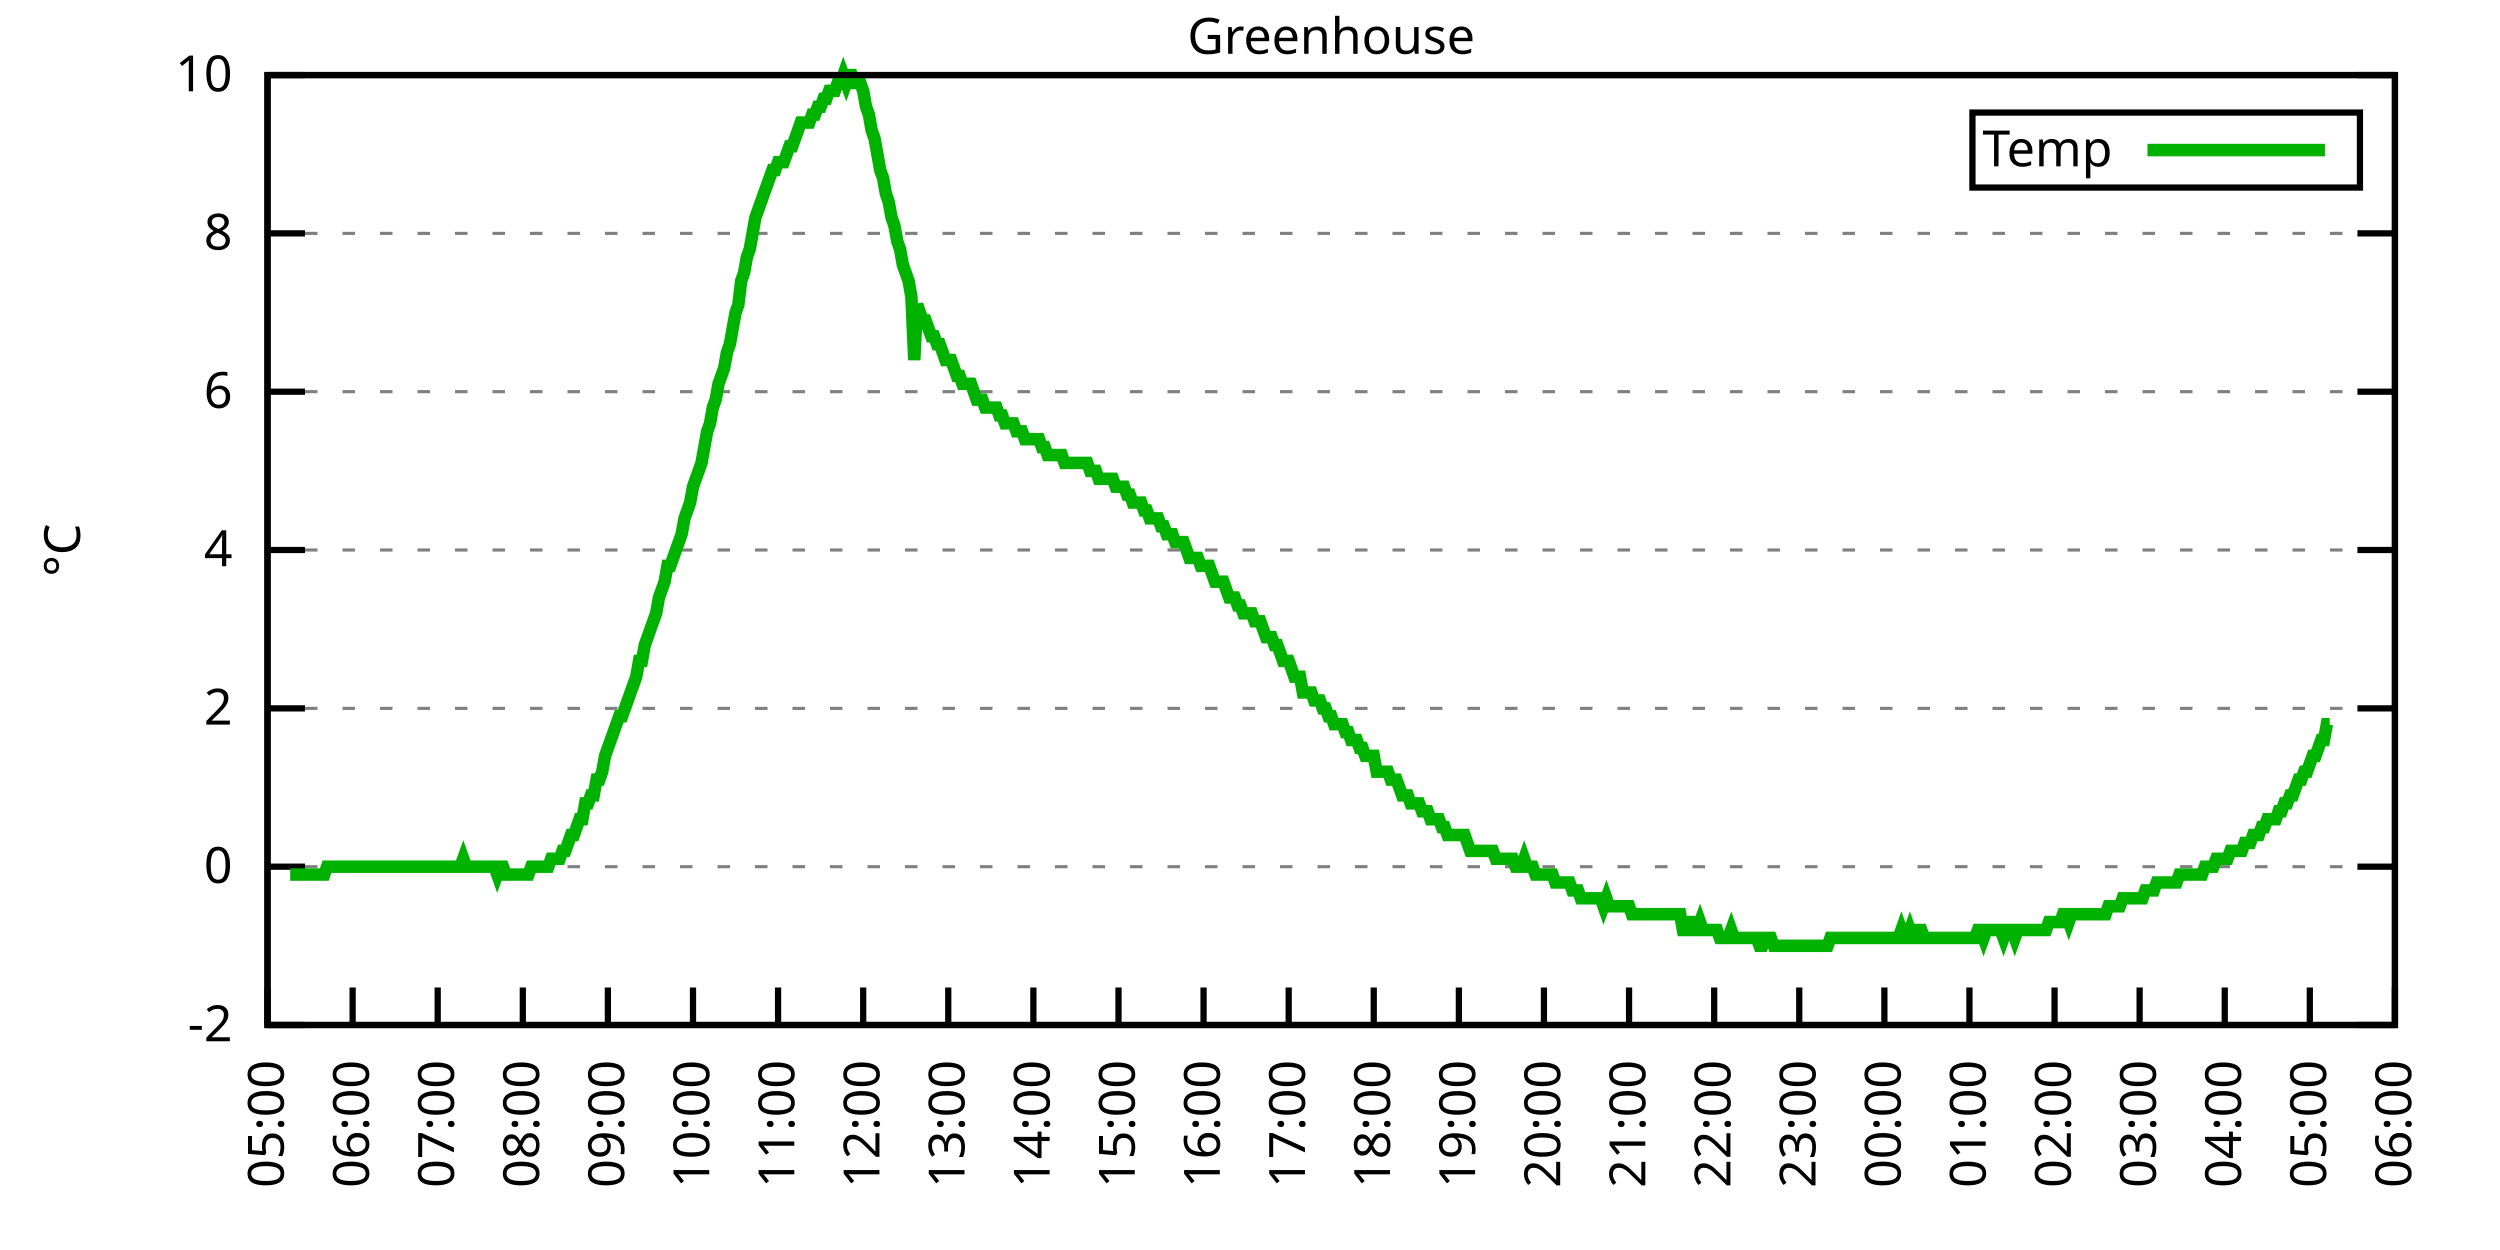
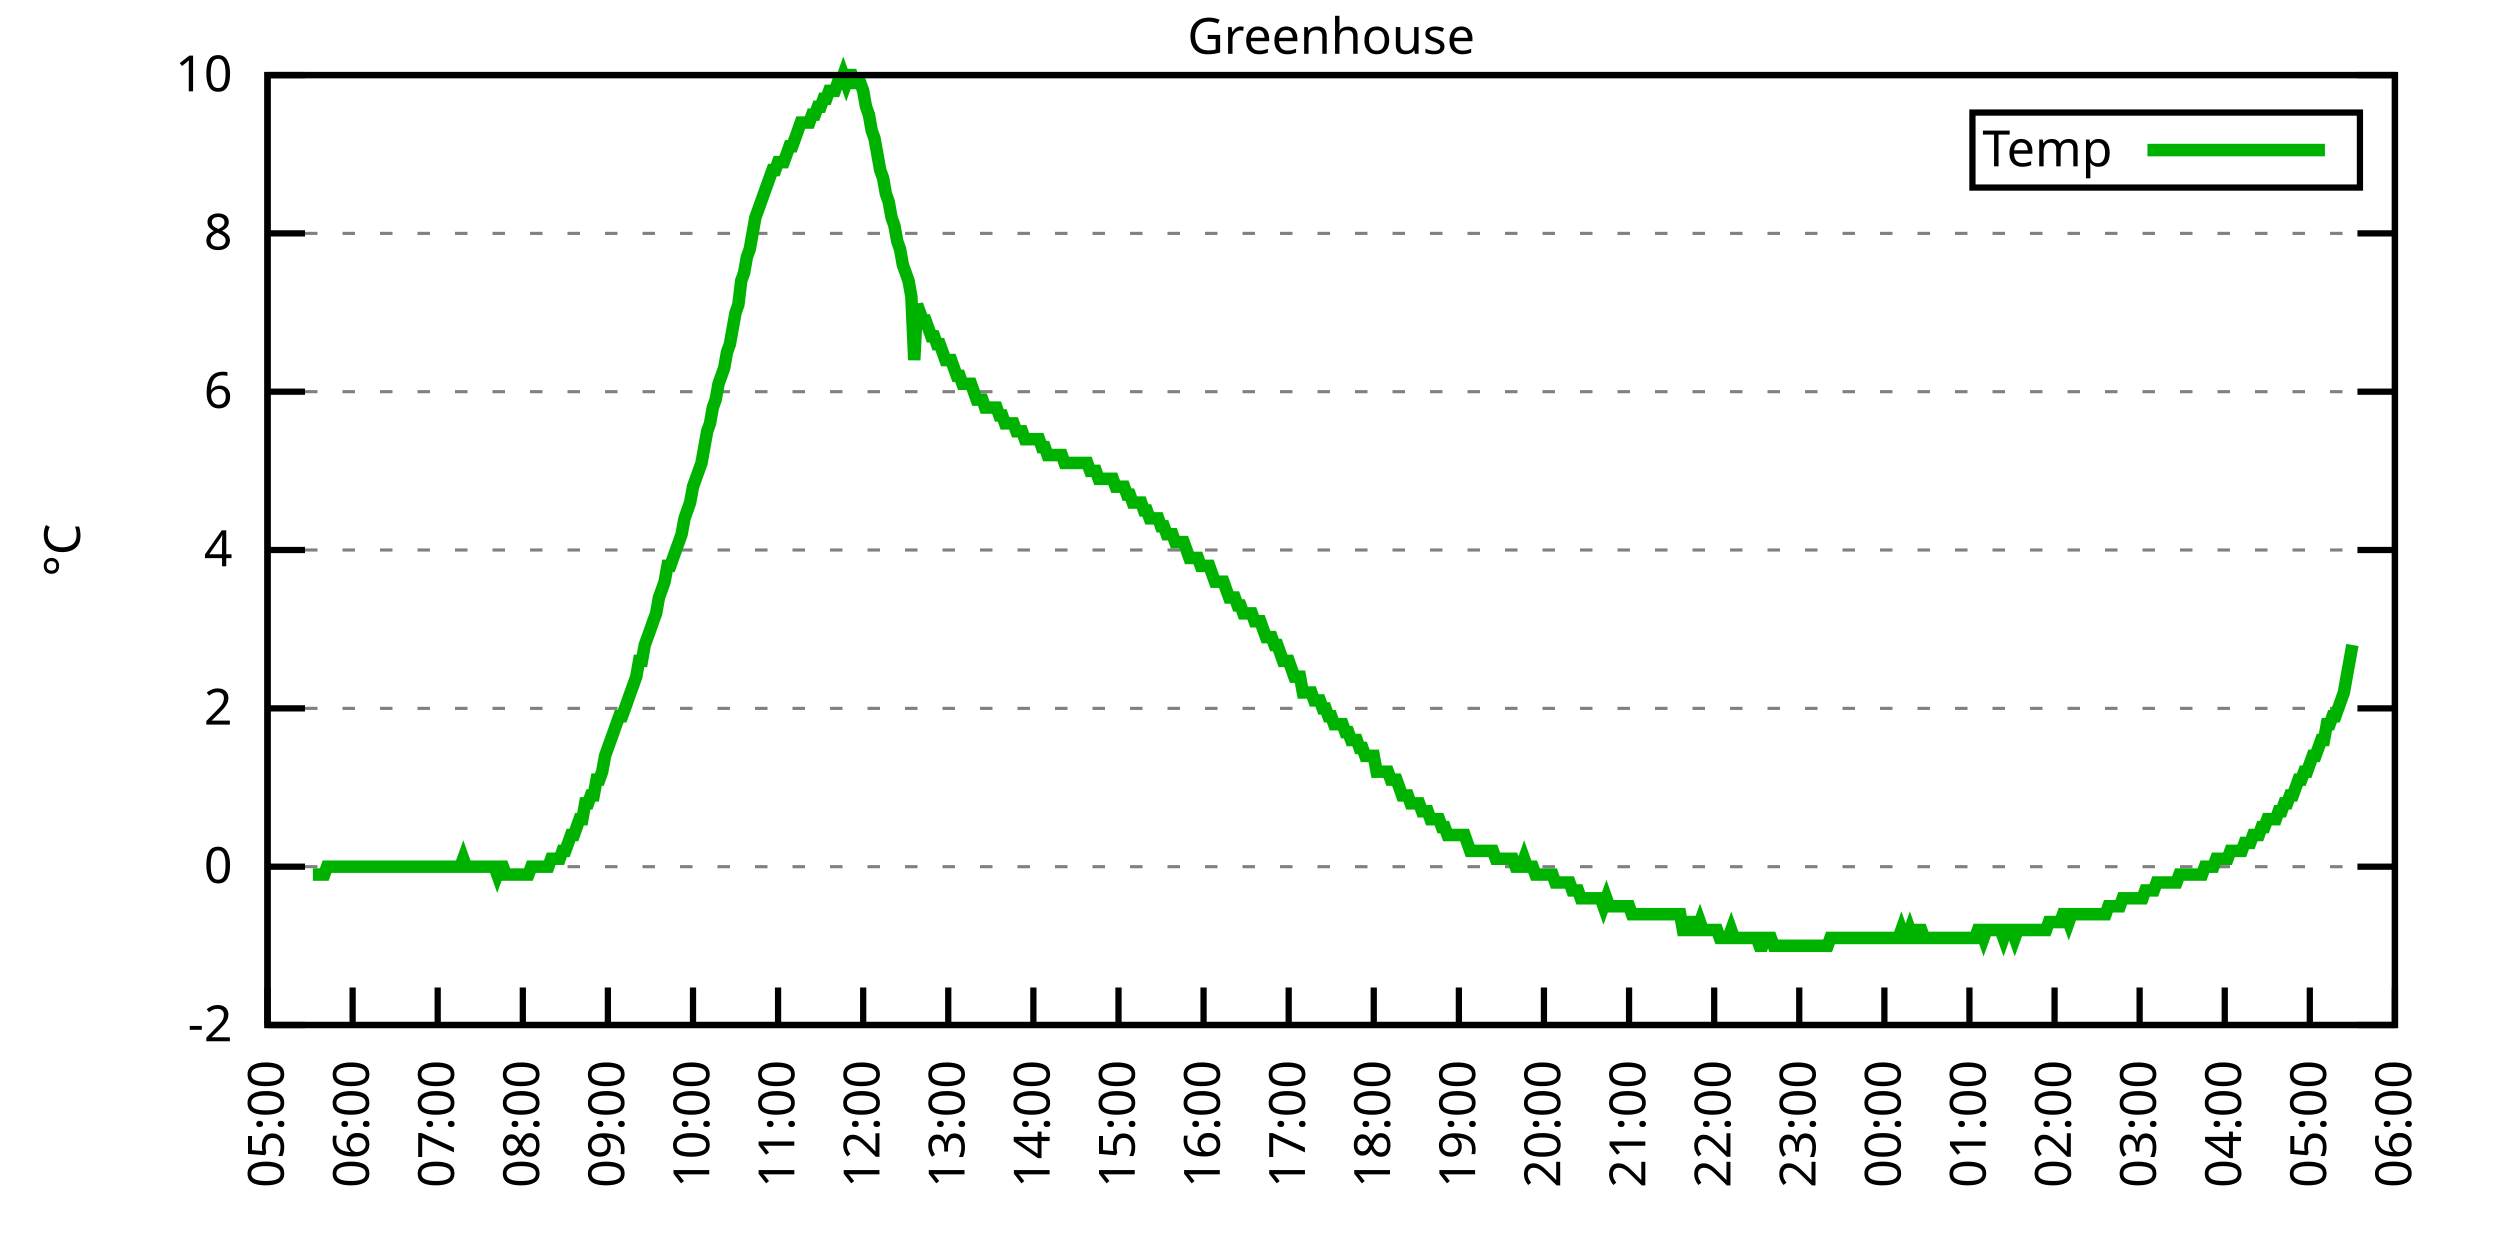
<svg xmlns="http://www.w3.org/2000/svg" xmlns:xlink="http://www.w3.org/1999/xlink" width="400" height="200" viewBox="0 0 400 200">
  <g id="gnuplot_canvas">
    <rect x="0" y="0" width="400" height="200" fill="none" />
    <defs>
      <circle id="gpDot" r="0.5" stroke-width="0.5" stroke="currentColor" />
      <path id="gpPt0" stroke-width="0.333" stroke="currentColor" d="M-1,0 h2 M0,-1 v2" />
      <path id="gpPt1" stroke-width="0.333" stroke="currentColor" d="M-1,-1 L1,1 M1,-1 L-1,1" />
      <path id="gpPt2" stroke-width="0.333" stroke="currentColor" d="M-1,0 L1,0 M0,-1 L0,1 M-1,-1 L1,1 M-1,1 L1,-1" />
      <rect id="gpPt3" stroke-width="0.333" stroke="currentColor" x="-1" y="-1" width="2" height="2" />
      <rect id="gpPt4" stroke-width="0.333" stroke="currentColor" fill="currentColor" x="-1" y="-1" width="2" height="2" />
      <circle id="gpPt5" stroke-width="0.333" stroke="currentColor" cx="0" cy="0" r="1" />
      <use xlink:href="#gpPt5" id="gpPt6" fill="currentColor" stroke="none" />
      <path id="gpPt7" stroke-width="0.333" stroke="currentColor" d="M0,-1.33 L-1.33,0.67 L1.33,0.67 z" />
      <use xlink:href="#gpPt7" id="gpPt8" fill="currentColor" stroke="none" />
      <use xlink:href="#gpPt7" id="gpPt9" stroke="currentColor" transform="rotate(180)" />
      <use xlink:href="#gpPt9" id="gpPt10" fill="currentColor" stroke="none" />
      <use xlink:href="#gpPt3" id="gpPt11" stroke="currentColor" transform="rotate(45)" />
      <use xlink:href="#gpPt11" id="gpPt12" fill="currentColor" stroke="none" />
      <path id="gpPt13" stroke-width="0.333" stroke="currentColor" d="M0,1.330 L1.265,0.411 L0.782,-1.067 L-0.782,-1.076 L-1.265,0.411 z" />
      <use xlink:href="#gpPt13" id="gpPt14" fill="currentColor" stroke="none" />
      <filter id="textbox" filterUnits="objectBoundingBox" x="0" y="0" height="1" width="1">
        <feFlood flood-color="white" flood-opacity="1" result="bgnd" />
        <feComposite in="SourceGraphic" in2="bgnd" operator="atop" />
      </filter>
      <filter id="greybox" filterUnits="objectBoundingBox" x="0" y="0" height="1" width="1">
        <feFlood flood-color="lightgrey" flood-opacity="1" result="grey" />
        <feComposite in="SourceGraphic" in2="grey" operator="atop" />
      </filter>
    </defs>
    <g fill="none" color="white" stroke="currentColor" stroke-width="1.00" stroke-linecap="butt" stroke-linejoin="miter">
</g>
    <g fill="none" color="black" stroke="currentColor" stroke-width="1.00" stroke-linecap="butt" stroke-linejoin="miter">
      <g stroke="none" shape-rendering="crispEdges">
        <polygon fill="rgb(255, 255, 255)" points="42.80,164.00 383.18,164.00 383.18,12.02 42.80,12.02 " />
      </g>
    </g>
    <g fill="none" color="black" stroke="currentColor" stroke-width="1.00" stroke-linecap="butt" stroke-linejoin="miter">
</g>
    <g fill="none" color="black" stroke="black" stroke-width="0.50" stroke-linecap="butt" stroke-linejoin="miter">
</g>
    <g fill="none" color="gray" stroke="currentColor" stroke-width="0.50" stroke-linecap="butt" stroke-linejoin="miter">
      <path stroke="gray" stroke-dasharray="2,4" class="gridline" d="M42.80,164.00 L383.19,164.00  " />
    </g>
    <g fill="none" color="gray" stroke="gray" stroke-width="1.00" stroke-linecap="butt" stroke-linejoin="miter">
</g>
    <g fill="none" color="black" stroke="currentColor" stroke-width="1.00" stroke-linecap="butt" stroke-linejoin="miter">
      <path stroke="black" d="M42.80,164.00 L48.80,164.00 M383.19,164.00 L377.19,164.00  " />
      <g transform="translate(37.20,166.60)" stroke="none" fill="black" font-family="Sans" font-size="8.00" text-anchor="end">
        <text>
          <tspan font-family="Sans">-2</tspan>
        </text>
      </g>
    </g>
    <g fill="none" color="black" stroke="currentColor" stroke-width="1.00" stroke-linecap="butt" stroke-linejoin="miter">
</g>
    <g fill="none" color="black" stroke="black" stroke-width="0.50" stroke-linecap="butt" stroke-linejoin="miter">
</g>
    <g fill="none" color="gray" stroke="currentColor" stroke-width="0.50" stroke-linecap="butt" stroke-linejoin="miter">
      <path stroke="gray" stroke-dasharray="2,4" class="gridline" d="M42.80,138.67 L383.19,138.67  " />
    </g>
    <g fill="none" color="gray" stroke="gray" stroke-width="1.00" stroke-linecap="butt" stroke-linejoin="miter">
</g>
    <g fill="none" color="black" stroke="currentColor" stroke-width="1.00" stroke-linecap="butt" stroke-linejoin="miter">
      <path stroke="black" d="M42.80,138.67 L48.80,138.67 M383.19,138.67 L377.19,138.67  " />
      <g transform="translate(37.20,141.27)" stroke="none" fill="black" font-family="Sans" font-size="8.00" text-anchor="end">
        <text>
          <tspan font-family="Sans"> 0</tspan>
        </text>
      </g>
    </g>
    <g fill="none" color="black" stroke="currentColor" stroke-width="1.00" stroke-linecap="butt" stroke-linejoin="miter">
</g>
    <g fill="none" color="black" stroke="black" stroke-width="0.50" stroke-linecap="butt" stroke-linejoin="miter">
</g>
    <g fill="none" color="gray" stroke="currentColor" stroke-width="0.50" stroke-linecap="butt" stroke-linejoin="miter">
      <path stroke="gray" stroke-dasharray="2,4" class="gridline" d="M42.80,113.34 L383.19,113.34  " />
    </g>
    <g fill="none" color="gray" stroke="gray" stroke-width="1.00" stroke-linecap="butt" stroke-linejoin="miter">
</g>
    <g fill="none" color="black" stroke="currentColor" stroke-width="1.00" stroke-linecap="butt" stroke-linejoin="miter">
      <path stroke="black" d="M42.80,113.34 L48.80,113.34 M383.19,113.34 L377.19,113.34  " />
      <g transform="translate(37.20,115.94)" stroke="none" fill="black" font-family="Sans" font-size="8.00" text-anchor="end">
        <text>
          <tspan font-family="Sans"> 2</tspan>
        </text>
      </g>
    </g>
    <g fill="none" color="black" stroke="currentColor" stroke-width="1.00" stroke-linecap="butt" stroke-linejoin="miter">
</g>
    <g fill="none" color="black" stroke="black" stroke-width="0.50" stroke-linecap="butt" stroke-linejoin="miter">
</g>
    <g fill="none" color="gray" stroke="currentColor" stroke-width="0.50" stroke-linecap="butt" stroke-linejoin="miter">
      <path stroke="gray" stroke-dasharray="2,4" class="gridline" d="M42.80,88.00 L383.19,88.00  " />
    </g>
    <g fill="none" color="gray" stroke="gray" stroke-width="1.00" stroke-linecap="butt" stroke-linejoin="miter">
</g>
    <g fill="none" color="black" stroke="currentColor" stroke-width="1.00" stroke-linecap="butt" stroke-linejoin="miter">
      <path stroke="black" d="M42.80,88.00 L48.80,88.00 M383.19,88.00 L377.19,88.00  " />
      <g transform="translate(37.20,90.60)" stroke="none" fill="black" font-family="Sans" font-size="8.00" text-anchor="end">
        <text>
          <tspan font-family="Sans"> 4</tspan>
        </text>
      </g>
    </g>
    <g fill="none" color="black" stroke="currentColor" stroke-width="1.00" stroke-linecap="butt" stroke-linejoin="miter">
</g>
    <g fill="none" color="black" stroke="black" stroke-width="0.50" stroke-linecap="butt" stroke-linejoin="miter">
</g>
    <g fill="none" color="gray" stroke="currentColor" stroke-width="0.50" stroke-linecap="butt" stroke-linejoin="miter">
      <path stroke="gray" stroke-dasharray="2,4" class="gridline" d="M42.80,62.67 L383.19,62.67  " />
    </g>
    <g fill="none" color="gray" stroke="gray" stroke-width="1.00" stroke-linecap="butt" stroke-linejoin="miter">
</g>
    <g fill="none" color="black" stroke="currentColor" stroke-width="1.00" stroke-linecap="butt" stroke-linejoin="miter">
      <path stroke="black" d="M42.80,62.67 L48.80,62.67 M383.19,62.67 L377.19,62.67  " />
      <g transform="translate(37.20,65.27)" stroke="none" fill="black" font-family="Sans" font-size="8.00" text-anchor="end">
        <text>
          <tspan font-family="Sans"> 6</tspan>
        </text>
      </g>
    </g>
    <g fill="none" color="black" stroke="currentColor" stroke-width="1.00" stroke-linecap="butt" stroke-linejoin="miter">
</g>
    <g fill="none" color="black" stroke="black" stroke-width="0.50" stroke-linecap="butt" stroke-linejoin="miter">
</g>
    <g fill="none" color="gray" stroke="currentColor" stroke-width="0.50" stroke-linecap="butt" stroke-linejoin="miter">
      <path stroke="gray" stroke-dasharray="2,4" class="gridline" d="M42.80,37.34 L383.19,37.34  " />
    </g>
    <g fill="none" color="gray" stroke="gray" stroke-width="1.00" stroke-linecap="butt" stroke-linejoin="miter">
</g>
    <g fill="none" color="black" stroke="currentColor" stroke-width="1.00" stroke-linecap="butt" stroke-linejoin="miter">
      <path stroke="black" d="M42.80,37.34 L48.80,37.34 M383.19,37.34 L377.19,37.34  " />
      <g transform="translate(37.20,39.94)" stroke="none" fill="black" font-family="Sans" font-size="8.00" text-anchor="end">
        <text>
          <tspan font-family="Sans"> 8</tspan>
        </text>
      </g>
    </g>
    <g fill="none" color="black" stroke="currentColor" stroke-width="1.00" stroke-linecap="butt" stroke-linejoin="miter">
</g>
    <g fill="none" color="black" stroke="black" stroke-width="0.50" stroke-linecap="butt" stroke-linejoin="miter">
</g>
    <g fill="none" color="gray" stroke="currentColor" stroke-width="0.50" stroke-linecap="butt" stroke-linejoin="miter">
      <path stroke="gray" stroke-dasharray="2,4" class="gridline" d="M42.80,12.01 L383.19,12.01  " />
    </g>
    <g fill="none" color="gray" stroke="gray" stroke-width="1.00" stroke-linecap="butt" stroke-linejoin="miter">
</g>
    <g fill="none" color="black" stroke="currentColor" stroke-width="1.00" stroke-linecap="butt" stroke-linejoin="miter">
      <path stroke="black" d="M42.80,12.01 L48.80,12.01 M383.19,12.01 L377.19,12.01  " />
      <g transform="translate(37.20,14.61)" stroke="none" fill="black" font-family="Sans" font-size="8.00" text-anchor="end">
        <text>
          <tspan font-family="Sans"> 10</tspan>
        </text>
      </g>
    </g>
    <g fill="none" color="black" stroke="currentColor" stroke-width="1.00" stroke-linecap="butt" stroke-linejoin="miter">
      <path stroke="black" d="M42.80,164.00 L42.80,158.00  " />
      <g transform="translate(45.40,169.60) rotate(270.00)" stroke="none" fill="black" font-family="Sans" font-size="8.00" text-anchor="end">
        <text>
          <tspan font-family="Sans">05:00</tspan>
        </text>
      </g>
    </g>
    <g fill="none" color="black" stroke="currentColor" stroke-width="1.00" stroke-linecap="butt" stroke-linejoin="miter">
      <path stroke="black" d="M56.42,164.00 L56.42,158.00  " />
      <g transform="translate(59.02,169.60) rotate(270.00)" stroke="none" fill="black" font-family="Sans" font-size="8.00" text-anchor="end">
        <text>
          <tspan font-family="Sans">06:00</tspan>
        </text>
      </g>
    </g>
    <g fill="none" color="black" stroke="currentColor" stroke-width="1.00" stroke-linecap="butt" stroke-linejoin="miter">
      <path stroke="black" d="M70.03,164.00 L70.03,158.00  " />
      <g transform="translate(72.63,169.60) rotate(270.00)" stroke="none" fill="black" font-family="Sans" font-size="8.00" text-anchor="end">
        <text>
          <tspan font-family="Sans">07:00</tspan>
        </text>
      </g>
    </g>
    <g fill="none" color="black" stroke="currentColor" stroke-width="1.00" stroke-linecap="butt" stroke-linejoin="miter">
      <path stroke="black" d="M83.65,164.00 L83.65,158.00  " />
      <g transform="translate(86.25,169.60) rotate(270.00)" stroke="none" fill="black" font-family="Sans" font-size="8.00" text-anchor="end">
        <text>
          <tspan font-family="Sans">08:00</tspan>
        </text>
      </g>
    </g>
    <g fill="none" color="black" stroke="currentColor" stroke-width="1.00" stroke-linecap="butt" stroke-linejoin="miter">
      <path stroke="black" d="M97.26,164.00 L97.26,158.00  " />
      <g transform="translate(99.86,169.60) rotate(270.00)" stroke="none" fill="black" font-family="Sans" font-size="8.00" text-anchor="end">
        <text>
          <tspan font-family="Sans">09:00</tspan>
        </text>
      </g>
    </g>
    <g fill="none" color="black" stroke="currentColor" stroke-width="1.00" stroke-linecap="butt" stroke-linejoin="miter">
      <path stroke="black" d="M110.88,164.00 L110.88,158.00  " />
      <g transform="translate(113.48,169.60) rotate(270.00)" stroke="none" fill="black" font-family="Sans" font-size="8.00" text-anchor="end">
        <text>
          <tspan font-family="Sans">10:00</tspan>
        </text>
      </g>
    </g>
    <g fill="none" color="black" stroke="currentColor" stroke-width="1.00" stroke-linecap="butt" stroke-linejoin="miter">
      <path stroke="black" d="M124.49,164.00 L124.49,158.00  " />
      <g transform="translate(127.09,169.60) rotate(270.00)" stroke="none" fill="black" font-family="Sans" font-size="8.00" text-anchor="end">
        <text>
          <tspan font-family="Sans">11:00</tspan>
        </text>
      </g>
    </g>
    <g fill="none" color="black" stroke="currentColor" stroke-width="1.00" stroke-linecap="butt" stroke-linejoin="miter">
      <path stroke="black" d="M138.11,164.00 L138.11,158.00  " />
      <g transform="translate(140.71,169.60) rotate(270.00)" stroke="none" fill="black" font-family="Sans" font-size="8.00" text-anchor="end">
        <text>
          <tspan font-family="Sans">12:00</tspan>
        </text>
      </g>
    </g>
    <g fill="none" color="black" stroke="currentColor" stroke-width="1.00" stroke-linecap="butt" stroke-linejoin="miter">
      <path stroke="black" d="M151.72,164.00 L151.72,158.00  " />
      <g transform="translate(154.32,169.60) rotate(270.00)" stroke="none" fill="black" font-family="Sans" font-size="8.00" text-anchor="end">
        <text>
          <tspan font-family="Sans">13:00</tspan>
        </text>
      </g>
    </g>
    <g fill="none" color="black" stroke="currentColor" stroke-width="1.00" stroke-linecap="butt" stroke-linejoin="miter">
      <path stroke="black" d="M165.34,164.00 L165.34,158.00  " />
      <g transform="translate(167.94,169.60) rotate(270.00)" stroke="none" fill="black" font-family="Sans" font-size="8.00" text-anchor="end">
        <text>
          <tspan font-family="Sans">14:00</tspan>
        </text>
      </g>
    </g>
    <g fill="none" color="black" stroke="currentColor" stroke-width="1.00" stroke-linecap="butt" stroke-linejoin="miter">
      <path stroke="black" d="M178.96,164.00 L178.96,158.00  " />
      <g transform="translate(181.56,169.60) rotate(270.00)" stroke="none" fill="black" font-family="Sans" font-size="8.00" text-anchor="end">
        <text>
          <tspan font-family="Sans">15:00</tspan>
        </text>
      </g>
    </g>
    <g fill="none" color="black" stroke="currentColor" stroke-width="1.00" stroke-linecap="butt" stroke-linejoin="miter">
      <path stroke="black" d="M192.57,164.00 L192.57,158.00  " />
      <g transform="translate(195.17,169.60) rotate(270.00)" stroke="none" fill="black" font-family="Sans" font-size="8.00" text-anchor="end">
        <text>
          <tspan font-family="Sans">16:00</tspan>
        </text>
      </g>
    </g>
    <g fill="none" color="black" stroke="currentColor" stroke-width="1.00" stroke-linecap="butt" stroke-linejoin="miter">
      <path stroke="black" d="M206.19,164.00 L206.19,158.00  " />
      <g transform="translate(208.79,169.60) rotate(270.00)" stroke="none" fill="black" font-family="Sans" font-size="8.00" text-anchor="end">
        <text>
          <tspan font-family="Sans">17:00</tspan>
        </text>
      </g>
    </g>
    <g fill="none" color="black" stroke="currentColor" stroke-width="1.00" stroke-linecap="butt" stroke-linejoin="miter">
      <path stroke="black" d="M219.80,164.00 L219.80,158.00  " />
      <g transform="translate(222.40,169.60) rotate(270.00)" stroke="none" fill="black" font-family="Sans" font-size="8.00" text-anchor="end">
        <text>
          <tspan font-family="Sans">18:00</tspan>
        </text>
      </g>
    </g>
    <g fill="none" color="black" stroke="currentColor" stroke-width="1.00" stroke-linecap="butt" stroke-linejoin="miter">
      <path stroke="black" d="M233.42,164.00 L233.42,158.00  " />
      <g transform="translate(236.02,169.60) rotate(270.00)" stroke="none" fill="black" font-family="Sans" font-size="8.00" text-anchor="end">
        <text>
          <tspan font-family="Sans">19:00</tspan>
        </text>
      </g>
    </g>
    <g fill="none" color="black" stroke="currentColor" stroke-width="1.00" stroke-linecap="butt" stroke-linejoin="miter">
      <path stroke="black" d="M247.03,164.00 L247.03,158.00  " />
      <g transform="translate(249.63,169.60) rotate(270.00)" stroke="none" fill="black" font-family="Sans" font-size="8.00" text-anchor="end">
        <text>
          <tspan font-family="Sans">20:00</tspan>
        </text>
      </g>
    </g>
    <g fill="none" color="black" stroke="currentColor" stroke-width="1.00" stroke-linecap="butt" stroke-linejoin="miter">
      <path stroke="black" d="M260.65,164.00 L260.65,158.00  " />
      <g transform="translate(263.25,169.60) rotate(270.00)" stroke="none" fill="black" font-family="Sans" font-size="8.00" text-anchor="end">
        <text>
          <tspan font-family="Sans">21:00</tspan>
        </text>
      </g>
    </g>
    <g fill="none" color="black" stroke="currentColor" stroke-width="1.00" stroke-linecap="butt" stroke-linejoin="miter">
      <path stroke="black" d="M274.27,164.00 L274.27,158.00  " />
      <g transform="translate(276.87,169.60) rotate(270.00)" stroke="none" fill="black" font-family="Sans" font-size="8.00" text-anchor="end">
        <text>
          <tspan font-family="Sans">22:00</tspan>
        </text>
      </g>
    </g>
    <g fill="none" color="black" stroke="currentColor" stroke-width="1.00" stroke-linecap="butt" stroke-linejoin="miter">
      <path stroke="black" d="M287.88,164.00 L287.88,158.00  " />
      <g transform="translate(290.48,169.60) rotate(270.00)" stroke="none" fill="black" font-family="Sans" font-size="8.00" text-anchor="end">
        <text>
          <tspan font-family="Sans">23:00</tspan>
        </text>
      </g>
    </g>
    <g fill="none" color="black" stroke="currentColor" stroke-width="1.00" stroke-linecap="butt" stroke-linejoin="miter">
      <path stroke="black" d="M301.50,164.00 L301.50,158.00  " />
      <g transform="translate(304.10,169.60) rotate(270.00)" stroke="none" fill="black" font-family="Sans" font-size="8.00" text-anchor="end">
        <text>
          <tspan font-family="Sans">00:00</tspan>
        </text>
      </g>
    </g>
    <g fill="none" color="black" stroke="currentColor" stroke-width="1.00" stroke-linecap="butt" stroke-linejoin="miter">
      <path stroke="black" d="M315.11,164.00 L315.11,158.00  " />
      <g transform="translate(317.71,169.60) rotate(270.00)" stroke="none" fill="black" font-family="Sans" font-size="8.00" text-anchor="end">
        <text>
          <tspan font-family="Sans">01:00</tspan>
        </text>
      </g>
    </g>
    <g fill="none" color="black" stroke="currentColor" stroke-width="1.00" stroke-linecap="butt" stroke-linejoin="miter">
      <path stroke="black" d="M328.73,164.00 L328.73,158.00  " />
      <g transform="translate(331.33,169.60) rotate(270.00)" stroke="none" fill="black" font-family="Sans" font-size="8.00" text-anchor="end">
        <text>
          <tspan font-family="Sans">02:00</tspan>
        </text>
      </g>
    </g>
    <g fill="none" color="black" stroke="currentColor" stroke-width="1.00" stroke-linecap="butt" stroke-linejoin="miter">
      <path stroke="black" d="M342.34,164.00 L342.34,158.00  " />
      <g transform="translate(344.94,169.60) rotate(270.00)" stroke="none" fill="black" font-family="Sans" font-size="8.00" text-anchor="end">
        <text>
          <tspan font-family="Sans">03:00</tspan>
        </text>
      </g>
    </g>
    <g fill="none" color="black" stroke="currentColor" stroke-width="1.00" stroke-linecap="butt" stroke-linejoin="miter">
      <path stroke="black" d="M355.96,164.00 L355.96,158.00  " />
      <g transform="translate(358.56,169.60) rotate(270.00)" stroke="none" fill="black" font-family="Sans" font-size="8.00" text-anchor="end">
        <text>
          <tspan font-family="Sans">04:00</tspan>
        </text>
      </g>
    </g>
    <g fill="none" color="black" stroke="currentColor" stroke-width="1.00" stroke-linecap="butt" stroke-linejoin="miter">
      <path stroke="black" d="M369.57,164.00 L369.57,158.00  " />
      <g transform="translate(372.17,169.60) rotate(270.00)" stroke="none" fill="black" font-family="Sans" font-size="8.00" text-anchor="end">
        <text>
          <tspan font-family="Sans">05:00</tspan>
        </text>
      </g>
    </g>
    <g fill="none" color="black" stroke="currentColor" stroke-width="1.00" stroke-linecap="butt" stroke-linejoin="miter">
      <path stroke="black" d="M383.19,164.00 L383.19,158.00  " />
      <g transform="translate(385.79,169.60) rotate(270.00)" stroke="none" fill="black" font-family="Sans" font-size="8.00" text-anchor="end">
        <text>
          <tspan font-family="Sans">06:00</tspan>
        </text>
      </g>
    </g>
    <g fill="none" color="black" stroke="currentColor" stroke-width="1.00" stroke-linecap="butt" stroke-linejoin="miter">
</g>
    <g fill="none" color="black" stroke="currentColor" stroke-width="1.00" stroke-linecap="butt" stroke-linejoin="miter">
      <path stroke="black" d="M42.80,12.01 L42.80,164.00 L383.19,164.00 L383.19,12.01 L42.80,12.01 Z  " />
    </g>
    <g fill="none" color="black" stroke="currentColor" stroke-width="1.00" stroke-linecap="butt" stroke-linejoin="miter">
</g>
    <g fill="none" color="black" stroke="currentColor" stroke-width="1.00" stroke-linecap="butt" stroke-linejoin="miter">
      <path stroke="black" d="M315.59,30.01 L315.59,18.01 L377.59,18.01 L377.59,30.01 L315.59,30.01 Z  " />
    </g>
    <g id="Greenhouse_plot_1">
      <g fill="none" color="white" stroke="black" stroke-width="2.00" stroke-linecap="butt" stroke-linejoin="miter">
</g>
      <g fill="none" color="black" stroke="currentColor" stroke-width="2.00" stroke-linecap="butt" stroke-linejoin="miter">
        <g transform="translate(337.99,26.61)" stroke="none" fill="black" font-family="Sans" font-size="8.00" text-anchor="end">
          <text>
            <tspan font-family="Sans">Temp</tspan>
          </text>
        </g>
      </g>
      <g fill="none" color="black" stroke="currentColor" stroke-width="2.00" stroke-linecap="butt" stroke-linejoin="miter">
-         <path stroke="rgb(  0, 178,   0)" d="M343.59,24.01 L371.99,24.01 M46.43,139.93 L46.88,139.93 L47.34,139.93 L47.79,139.93 L48.25,139.93 L48.70,139.93   L49.15,139.93 L49.61,139.93 L50.06,139.93 L50.52,139.93 L50.97,139.93 L51.42,139.93 L51.88,139.93 L52.33,138.67   L52.78,138.67 L53.24,138.67 L53.69,138.67 L54.15,138.67 L54.60,138.67 L55.05,138.67 L55.51,138.67 L55.96,138.67   L56.42,138.67 L56.87,138.67 L57.32,138.67 L57.78,138.67 L58.23,138.67 L58.68,138.67 L59.14,138.67 L59.59,138.67   L60.05,138.67 L60.50,138.67 L60.95,138.67 L61.41,138.67 L61.86,138.67 L62.32,138.67 L62.77,138.67 L63.22,138.67   L63.68,138.67 L64.13,138.67 L64.58,138.67 L65.04,138.67 L65.49,138.67 L65.95,138.67 L66.40,138.67 L66.85,138.67   L67.31,138.67 L67.76,138.67 L68.22,138.67 L68.67,138.67 L69.12,138.67 L69.58,138.67 L70.03,138.67 L70.49,138.67   L70.94,138.67 L71.39,138.67 L71.85,138.67 L72.30,138.67 L72.75,138.67 L73.21,138.67 L73.66,138.67 L74.12,137.40   L74.57,138.67 L75.02,138.67 L75.48,138.67 L75.93,138.67 L76.39,138.67 L76.84,138.67 L77.29,138.67 L77.75,138.67   L78.20,138.67 L78.65,138.67 L79.11,138.67 L79.56,139.93 L80.02,138.67 L80.47,138.67 L80.92,139.93 L81.38,139.93   L81.83,139.93 L82.29,139.93 L82.74,139.93 L83.19,139.93 L83.65,139.93 L84.10,139.93 L84.55,139.93 L85.01,138.67   L85.46,138.67 L85.92,138.67 L86.37,138.67 L86.82,138.67 L87.28,138.67 L87.73,138.67 L88.19,137.40 L88.64,137.40   L89.09,137.40 L89.55,137.40 L90.00,136.14 L90.45,136.14 L90.91,134.87 L91.36,133.60 L91.82,133.60 L92.27,132.34   L92.72,131.07 L93.18,131.07 L93.63,128.54 L94.09,128.54 L94.54,127.27 L94.99,127.27 L95.45,124.74 L95.90,124.74   L96.35,123.47 L96.81,120.94 L97.26,119.67 L97.72,118.40 L98.17,117.14 L98.62,115.87 L99.08,114.60 L99.53,114.60   L99.99,113.34 L100.44,112.07 L100.89,110.80 L101.35,109.54 L101.80,108.27 L102.25,105.74 L102.71,105.74 L103.16,103.20   L103.62,101.94 L104.07,100.67 L104.52,99.40 L104.98,98.14 L105.43,95.60 L105.89,94.34 L106.34,93.07 L106.79,90.54   L107.25,90.54 L107.70,89.27 L108.15,88.00 L108.61,86.74 L109.06,85.47 L109.52,82.94 L109.97,81.67 L110.42,80.41   L110.88,77.87 L111.33,76.61 L111.79,75.34 L112.24,74.07 L112.69,71.54 L113.15,69.01 L113.60,67.74 L114.05,65.21   L114.51,63.94 L114.96,61.41 L115.42,60.14 L115.87,58.87 L116.32,56.34 L116.78,55.07 L117.23,52.54 L117.69,50.01   L118.14,48.74 L118.59,44.94 L119.05,43.67 L119.50,41.14 L119.96,39.87 L120.41,37.34 L120.86,34.81 L121.32,33.54   L121.77,32.28 L122.22,31.01 L122.68,29.74 L123.13,28.48 L123.59,27.21 L124.04,27.21 L124.49,25.94 L124.95,25.94   L125.40,25.94 L125.86,24.68 L126.31,23.41 L126.76,23.41 L127.22,22.14 L127.67,20.88 L128.12,19.61 L128.58,19.61   L129.03,19.61 L129.49,19.61 L129.94,18.34 L130.39,18.34 L130.85,17.08 L131.30,17.08 L131.76,15.81 L132.21,15.81   L132.66,14.54 L133.12,14.54 L133.57,14.54 L134.02,13.28 L134.48,13.28 L134.93,12.01 L135.39,13.28 L135.84,12.01   L136.29,12.01 L136.75,13.28 L137.20,13.28 L137.66,13.28 L138.11,14.54 L138.56,17.08 L139.02,18.34 L139.47,20.88   L139.92,22.14 L140.38,24.68 L140.83,27.21 L141.29,28.48 L141.74,31.01 L142.19,32.28 L142.65,34.81 L143.10,36.08   L143.56,38.61 L144.01,39.87 L144.46,42.41 L144.92,43.67 L145.37,44.94 L145.82,47.47 L146.28,57.61 L146.73,48.74   L147.19,50.01 L147.64,51.27 L148.09,51.27 L148.55,52.54 L149.00,53.81 L149.46,53.81 L149.91,55.07 L150.36,55.07   L150.82,56.34 L151.27,57.61 L151.72,57.61 L152.18,57.61 L152.63,58.87 L153.09,60.14 L153.54,60.14 L153.99,61.41   L154.45,61.41 L154.90,61.41 L155.36,61.41 L155.81,62.67 L156.26,63.94 L156.72,63.94 L157.17,63.94 L157.62,65.21   L158.08,65.21 L158.53,65.21 L158.99,65.21 L159.44,65.21 L159.89,66.47 L160.35,66.47 L160.80,67.74 L161.26,67.74   L161.71,67.74 L162.16,67.74 L162.62,69.01 L163.07,69.01 L163.52,69.01 L163.98,70.27 L164.43,70.27 L164.89,70.27   L165.34,70.27 L165.79,70.27 L166.25,70.27 L166.70,71.54 L167.16,71.54 L167.61,72.81 L168.06,72.81 L168.52,72.81   L168.97,72.81 L169.43,72.81 L169.88,72.81 L170.33,74.07 L170.79,74.07 L171.24,74.07 L171.69,74.07 L172.15,74.07   L172.60,74.07 L173.06,74.07 L173.51,74.07 L173.96,74.07 L174.42,75.34 L174.87,75.34 L175.33,75.34 L175.78,76.61   L176.23,76.61 L176.69,76.61 L177.14,76.61 L177.59,76.61 L178.05,76.61 L178.50,77.87 L178.96,77.87 L179.41,77.87   L179.86,77.87 L180.32,79.14 L180.77,79.14 L181.23,80.41 L181.68,80.41 L182.13,80.41 L182.59,80.41 L183.04,81.67   L183.49,81.67 L183.95,82.94 L184.40,82.94 L184.86,82.94 L185.31,82.94 L185.76,84.21 L186.22,84.21 L186.67,85.47   L187.13,85.47 L187.58,85.47 L188.03,86.74 L188.49,86.74 L188.94,86.74 L189.39,86.74 L189.85,88.00 L190.30,89.27   L190.76,89.27 L191.21,89.27 L191.66,89.27 L192.12,90.54 L192.57,90.54 L193.03,90.54 L193.48,90.54 L193.93,91.80   L194.39,93.07 L194.84,93.07 L195.29,93.07 L195.75,93.07 L196.20,94.34 L196.66,95.60 L197.11,95.60 L197.56,95.60   L198.02,96.87 L198.47,96.87 L198.93,98.14 L199.38,98.14 L199.83,98.14 L200.29,98.14 L200.74,99.40 L201.19,99.40   L201.65,99.40 L202.10,100.67 L202.56,101.94 L203.01,101.94 L203.46,101.94 L203.92,103.20 L204.37,103.20 L204.83,104.47   L205.28,105.74 L205.73,105.74 L206.19,105.74 L206.64,107.00 L207.09,108.27 L207.55,108.27 L208.00,108.27 L208.46,110.80   L208.91,110.80 L209.36,110.80 L209.82,110.80 L210.27,112.07 L210.73,112.07 L211.18,112.07 L211.63,113.34 L212.09,113.34   L212.54,114.60 L213.00,114.60 L213.45,115.87 L213.90,115.87 L214.36,115.87 L214.81,115.87 L215.26,117.14 L215.72,117.14   L216.17,118.40 L216.63,118.40 L217.08,118.40 L217.53,119.67 L217.99,119.67 L218.44,120.94 L218.90,120.94 L219.35,120.94   L219.80,120.94 L220.26,123.47 L220.71,123.47 L221.16,123.47 L221.62,123.47 L222.07,123.47 L222.53,124.74 L222.98,124.74   L223.43,124.74 L223.89,126.00 L224.34,127.27 L224.80,127.27 L225.25,127.27 L225.70,128.54 L226.16,128.54 L226.61,128.54   L227.06,128.54 L227.52,129.80 L227.97,129.80 L228.43,129.80 L228.88,131.07 L229.33,131.07 L229.79,131.07 L230.24,131.07   L230.70,132.34 L231.15,132.34 L231.60,133.60 L232.06,133.60 L232.51,133.60 L232.96,133.60 L233.42,133.60 L233.87,133.60   L234.33,133.60 L234.78,134.87 L235.23,136.14 L235.69,136.14 L236.14,136.14 L236.60,136.14 L237.05,136.14 L237.50,136.14   L237.96,136.14 L238.41,136.14 L238.86,136.14 L239.32,137.40 L239.77,137.40 L240.23,137.40 L240.68,137.40 L241.13,137.40   L241.59,137.40 L242.04,137.40 L242.50,138.67 L242.95,138.67 L243.40,138.67 L243.86,137.40 L244.31,138.67 L244.76,138.67   L245.22,138.67 L245.67,139.93 L246.13,139.93 L246.58,139.93 L247.03,139.93 L247.49,139.93 L247.94,139.93 L248.40,139.93   L248.85,141.20 L249.30,141.20 L249.76,141.20 L250.21,141.20 L250.66,141.20 L251.12,141.20 L251.57,142.47 L252.03,142.47   L252.48,142.47 L252.93,143.73 L253.39,143.73 L253.84,143.73 L254.30,143.73 L254.75,143.73 L255.20,143.73 L255.66,143.73   L256.11,143.73 L256.56,145.00 L257.02,143.73 L257.47,145.00 L257.93,145.00 L258.38,145.00 L258.83,145.00 L259.29,145.00   L259.74,145.00 L260.20,145.00 L260.65,145.00 L261.10,146.27 L261.56,146.27 L262.01,146.27 L262.47,146.27 L262.92,146.27   L263.37,146.27 L263.83,146.27 L264.28,146.27 L264.73,146.27 L265.19,146.27 L265.64,146.27 L266.10,146.27 L266.55,146.27   L267.00,146.27 L267.46,146.27 L267.91,146.27 L268.37,146.27 L268.82,146.27 L269.27,148.80 L269.73,148.80 L270.18,147.53   L270.63,147.53 L271.09,148.80 L271.54,148.80 L272.00,147.53 L272.45,148.80 L272.90,148.80 L273.36,148.80 L273.81,148.80   L274.27,148.80 L274.72,148.80 L275.17,150.07 L275.63,150.07 L276.08,150.07 L276.53,150.07 L276.99,148.80 L277.44,150.07   L277.90,150.07 L278.35,150.07 L278.80,150.07 L279.26,150.07 L279.71,150.07 L280.17,150.07 L280.62,150.07 L281.07,150.07   L281.53,151.33 L281.98,151.33 L282.43,150.07 L282.89,150.07 L283.34,150.07 L283.80,151.33 L284.25,151.33 L284.70,151.33   L285.16,151.33 L285.61,151.33 L286.07,151.33 L286.52,151.33 L286.97,151.33 L287.43,151.33 L287.88,151.33 L288.33,151.33   L288.79,151.33 L289.24,151.33 L289.70,151.33 L290.15,151.33 L290.60,151.33 L291.06,151.33 L291.51,151.33 L291.97,151.33   L292.42,151.33 L292.87,150.07 L293.33,150.07 L293.78,150.07 L294.23,150.07 L294.69,150.07 L295.14,150.07 L295.60,150.07   L296.05,150.07 L296.50,150.07 L296.96,150.07 L297.41,150.07 L297.87,150.07 L298.32,150.07 L298.77,150.07 L299.23,150.07   L299.68,150.07 L300.13,150.07 L300.59,150.07 L301.04,150.07 L301.50,150.07 L301.95,150.07 L302.40,150.07 L302.86,150.07   L303.31,150.07 L303.77,150.07 L304.22,148.80 L304.67,150.07 L305.13,150.07 L305.58,148.80 L306.03,150.07 L306.49,150.07   L306.94,148.80 L307.40,148.80 L307.85,150.07 L308.30,150.07 L308.76,150.07 L309.21,150.07 L309.67,150.07 L310.12,150.07   L310.57,150.07 L311.03,150.07 L311.48,150.07 L311.94,150.07 L312.39,150.07 L312.84,150.07 L313.30,150.07 L313.75,150.07   L314.20,150.07 L314.66,150.07 L315.11,150.07 L315.57,150.07 L316.02,150.07 L316.47,148.80 L316.93,148.80 L317.38,150.07   L317.84,148.80 L318.29,148.80 L318.74,148.80 L319.20,148.80 L319.65,148.80 L320.10,148.80 L320.56,150.07 L321.01,148.80   L321.47,148.80 L321.92,148.80 L322.37,150.07 L322.83,148.80 L323.28,148.80 L323.74,148.80 L324.19,148.80 L324.64,148.80   L325.10,148.80 L325.55,148.80 L326.00,148.80 L326.46,148.80 L326.91,148.80 L327.37,148.80 L327.82,147.53 L328.27,147.53   L328.73,147.53 L329.18,147.53 L329.64,147.53 L330.09,146.27 L330.54,146.27 L331.00,147.53 L331.45,146.27 L331.90,146.27   L332.36,146.27 L332.81,146.27 L333.27,146.27 L333.72,146.27 L334.17,146.27 L334.63,146.27 L335.08,146.27 L335.54,146.27   L335.99,146.27 L336.44,146.27 L336.90,146.27 L337.35,145.00 L337.80,145.00 L338.26,145.00 L338.71,145.00 L339.17,145.00   L339.62,143.73 L340.07,143.73 L340.53,143.73 L340.98,143.73 L341.44,143.73 L341.89,143.73 L342.34,143.73 L342.80,143.73   L343.25,142.47 L343.70,142.47 L344.16,142.47 L344.61,142.47 L345.07,141.20 L345.52,141.20 L345.97,141.20 L346.43,141.20   L346.88,141.20 L347.34,141.20 L347.79,141.20 L348.24,141.20 L348.70,139.93 L349.15,139.93 L349.60,139.93 L350.06,139.93   L350.51,139.93 L350.97,139.93 L351.42,139.93 L351.87,139.93 L352.33,139.93 L352.78,138.67 L353.24,138.67 L353.69,138.67   L354.14,138.67 L354.60,137.40 L355.05,137.40 L355.50,137.40 L355.96,137.40 L356.41,137.40 L356.87,136.14 L357.32,136.14   L357.77,136.14 L358.23,136.14 L358.68,136.14 L359.14,134.87 L359.59,134.87 L360.04,134.87 L360.50,133.60 L360.95,133.60   L361.41,133.60 L361.86,132.34 L362.31,132.34 L362.77,131.07 L363.22,131.07 L363.67,131.07 L364.13,131.07 L364.58,129.80   L365.04,129.80 L365.49,128.54 L365.94,128.54 L366.40,127.27 L366.85,127.27 L367.31,126.00 L367.76,124.74 L368.21,124.74   L368.67,123.47 L369.12,123.47 L369.57,122.20 L370.03,120.94 L370.48,120.94 L370.94,119.67 L371.39,118.40 L371.84,118.40   L372.30,115.87 L372.75,115.87  " />
+         <path stroke="rgb(  0, 178,   0)" d="M343.59,24.01 L371.99,24.01 M50.06,139.93 L50.52,139.93 L50.97,139.93 L51.42,139.93 L51.88,139.93 L52.33,138.67   L52.78,138.67 L53.24,138.67 L53.69,138.67 L54.15,138.67 L54.60,138.67 L55.05,138.67 L55.51,138.67 L55.96,138.67   L56.42,138.67 L56.87,138.67 L57.32,138.67 L57.78,138.67 L58.23,138.67 L58.68,138.67 L59.14,138.67 L59.59,138.67   L60.05,138.67 L60.50,138.67 L60.95,138.67 L61.41,138.67 L61.86,138.67 L62.32,138.67 L62.77,138.67 L63.22,138.67   L63.68,138.67 L64.13,138.67 L64.58,138.67 L65.04,138.67 L65.49,138.67 L65.95,138.67 L66.40,138.67 L66.85,138.67   L67.31,138.67 L67.76,138.67 L68.22,138.67 L68.67,138.67 L69.12,138.67 L69.58,138.67 L70.03,138.67 L70.49,138.67   L70.94,138.67 L71.39,138.67 L71.85,138.67 L72.30,138.67 L72.75,138.67 L73.21,138.67 L73.66,138.67 L74.12,137.40   L74.57,138.67 L75.02,138.67 L75.48,138.67 L75.93,138.67 L76.39,138.67 L76.84,138.67 L77.29,138.67 L77.75,138.67   L78.20,138.67 L78.65,138.67 L79.11,138.67 L79.56,139.93 L80.02,138.67 L80.47,138.67 L80.92,139.93 L81.38,139.93   L81.83,139.93 L82.29,139.93 L82.74,139.93 L83.19,139.93 L83.65,139.93 L84.10,139.93 L84.55,139.93 L85.01,138.67   L85.46,138.67 L85.92,138.67 L86.37,138.67 L86.82,138.67 L87.28,138.67 L87.73,138.67 L88.19,137.40 L88.64,137.40   L89.09,137.40 L89.55,137.40 L90.00,136.14 L90.45,136.14 L90.91,134.87 L91.36,133.60 L91.82,133.60 L92.27,132.34   L92.72,131.07 L93.18,131.07 L93.63,128.54 L94.09,128.54 L94.54,127.27 L94.99,127.27 L95.45,124.74 L95.90,124.74   L96.35,123.47 L96.81,120.94 L97.26,119.67 L97.72,118.40 L98.17,117.14 L98.62,115.87 L99.08,114.60 L99.53,114.60   L99.99,113.34 L100.44,112.07 L100.89,110.80 L101.35,109.54 L101.80,108.27 L102.25,105.74 L102.71,105.74 L103.16,103.20   L103.62,101.94 L104.07,100.67 L104.52,99.40 L104.98,98.14 L105.43,95.60 L105.89,94.34 L106.34,93.07 L106.79,90.54   L107.25,90.54 L107.70,89.27 L108.15,88.00 L108.61,86.74 L109.06,85.47 L109.52,82.94 L109.97,81.67 L110.42,80.41   L110.88,77.87 L111.33,76.61 L111.79,75.34 L112.24,74.07 L112.69,71.54 L113.15,69.01 L113.60,67.74 L114.05,65.21   L114.51,63.94 L114.96,61.41 L115.42,60.14 L115.87,58.87 L116.32,56.34 L116.78,55.07 L117.23,52.54 L117.69,50.01   L118.14,48.74 L118.59,44.94 L119.05,43.67 L119.50,41.14 L119.96,39.87 L120.41,37.34 L120.86,34.81 L121.32,33.54   L121.77,32.28 L122.22,31.01 L122.68,29.74 L123.13,28.48 L123.59,27.21 L124.04,27.21 L124.49,25.94 L124.95,25.94   L125.40,25.94 L125.86,24.68 L126.31,23.41 L126.76,23.41 L127.22,22.14 L127.67,20.88 L128.12,19.61 L128.58,19.61   L129.03,19.61 L129.49,19.61 L129.94,18.34 L130.39,18.34 L130.85,17.08 L131.30,17.08 L131.76,15.81 L132.21,15.81   L132.66,14.54 L133.12,14.54 L133.57,14.54 L134.02,13.28 L134.48,13.28 L134.93,12.01 L135.39,13.28 L135.84,12.01   L136.29,12.01 L136.75,13.28 L137.20,13.28 L137.66,13.28 L138.11,14.54 L138.56,17.08 L139.02,18.34 L139.47,20.88   L139.92,22.14 L140.38,24.68 L140.83,27.21 L141.29,28.48 L141.74,31.01 L142.19,32.28 L142.65,34.81 L143.10,36.08   L143.56,38.61 L144.01,39.87 L144.46,42.41 L144.92,43.67 L145.37,44.94 L145.82,47.47 L146.28,57.61 L146.73,48.74   L147.19,50.01 L147.64,51.27 L148.09,51.27 L148.55,52.54 L149.00,53.81 L149.46,53.81 L149.91,55.07 L150.36,55.07   L150.82,56.34 L151.27,57.61 L151.72,57.61 L152.18,57.61 L152.63,58.87 L153.09,60.14 L153.54,60.14 L153.99,61.41   L154.45,61.41 L154.90,61.41 L155.36,61.41 L155.81,62.67 L156.26,63.94 L156.72,63.94 L157.17,63.94 L157.62,65.21   L158.08,65.21 L158.53,65.21 L158.99,65.21 L159.44,65.21 L159.89,66.47 L160.35,66.47 L160.80,67.74 L161.26,67.74   L161.71,67.74 L162.16,67.74 L162.62,69.01 L163.07,69.01 L163.52,69.01 L163.98,70.27 L164.43,70.27 L164.89,70.27   L165.34,70.27 L165.79,70.27 L166.25,70.27 L166.70,71.54 L167.16,71.54 L167.61,72.81 L168.06,72.81 L168.52,72.81   L168.97,72.81 L169.43,72.81 L169.88,72.81 L170.33,74.07 L170.79,74.07 L171.24,74.07 L171.69,74.07 L172.15,74.07   L172.60,74.07 L173.06,74.07 L173.51,74.07 L173.96,74.07 L174.42,75.34 L174.87,75.34 L175.33,75.34 L175.78,76.61   L176.23,76.61 L176.69,76.61 L177.14,76.61 L177.59,76.61 L178.05,76.61 L178.50,77.87 L178.96,77.87 L179.41,77.87   L179.86,77.87 L180.32,79.14 L180.77,79.14 L181.23,80.41 L181.68,80.41 L182.13,80.41 L182.59,80.41 L183.04,81.67   L183.49,81.67 L183.95,82.94 L184.40,82.94 L184.86,82.94 L185.31,82.94 L185.76,84.21 L186.22,84.21 L186.67,85.47   L187.13,85.47 L187.58,85.47 L188.03,86.74 L188.49,86.74 L188.94,86.74 L189.39,86.74 L189.85,88.00 L190.30,89.27   L190.76,89.27 L191.21,89.27 L191.66,89.27 L192.12,90.54 L192.57,90.54 L193.03,90.54 L193.48,90.54 L193.93,91.80   L194.39,93.07 L194.84,93.07 L195.29,93.07 L195.75,93.07 L196.20,94.34 L196.66,95.60 L197.11,95.60 L197.56,95.60   L198.02,96.87 L198.47,96.87 L198.93,98.14 L199.38,98.14 L199.83,98.14 L200.29,98.14 L200.74,99.40 L201.19,99.40   L201.65,99.40 L202.10,100.67 L202.56,101.94 L203.01,101.94 L203.46,101.94 L203.92,103.20 L204.37,103.20 L204.83,104.47   L205.28,105.74 L205.73,105.74 L206.19,105.74 L206.64,107.00 L207.09,108.27 L207.55,108.27 L208.00,108.27 L208.46,110.80   L208.91,110.80 L209.36,110.80 L209.82,110.80 L210.27,112.07 L210.73,112.07 L211.18,112.07 L211.63,113.34 L212.09,113.34   L212.54,114.60 L213.00,114.60 L213.45,115.87 L213.90,115.87 L214.36,115.87 L214.81,115.87 L215.26,117.14 L215.72,117.14   L216.17,118.40 L216.63,118.40 L217.08,118.40 L217.53,119.67 L217.99,119.67 L218.44,120.94 L218.90,120.94 L219.35,120.94   L219.80,120.94 L220.26,123.47 L220.71,123.47 L221.16,123.47 L221.62,123.47 L222.07,123.47 L222.53,124.74 L222.98,124.74   L223.43,124.74 L223.89,126.00 L224.34,127.27 L224.80,127.27 L225.25,127.27 L225.70,128.54 L226.16,128.54 L226.61,128.54   L227.06,128.54 L227.52,129.80 L227.97,129.80 L228.43,129.80 L228.88,131.07 L229.33,131.07 L229.79,131.07 L230.24,131.07   L230.70,132.34 L231.15,132.34 L231.60,133.60 L232.06,133.60 L232.51,133.60 L232.96,133.60 L233.42,133.60 L233.87,133.60   L234.33,133.60 L234.78,134.87 L235.23,136.14 L235.69,136.14 L236.14,136.14 L236.60,136.14 L237.05,136.14 L237.50,136.14   L237.96,136.14 L238.41,136.14 L238.86,136.14 L239.32,137.40 L239.77,137.40 L240.23,137.40 L240.68,137.40 L241.13,137.40   L241.59,137.40 L242.04,137.40 L242.50,138.67 L242.95,138.67 L243.40,138.67 L243.86,137.40 L244.31,138.67 L244.76,138.67   L245.22,138.67 L245.67,139.93 L246.13,139.93 L246.58,139.93 L247.03,139.93 L247.49,139.93 L247.94,139.93 L248.40,139.93   L248.85,141.20 L249.30,141.20 L249.76,141.20 L250.21,141.20 L250.66,141.20 L251.12,141.20 L251.57,142.47 L252.03,142.47   L252.48,142.47 L252.93,143.73 L253.39,143.73 L253.84,143.73 L254.30,143.73 L254.75,143.73 L255.20,143.73 L255.66,143.73   L256.11,143.73 L256.56,145.00 L257.02,143.73 L257.47,145.00 L257.93,145.00 L258.38,145.00 L258.83,145.00 L259.29,145.00   L259.74,145.00 L260.20,145.00 L260.65,145.00 L261.10,146.27 L261.56,146.27 L262.01,146.27 L262.47,146.27 L262.92,146.27   L263.37,146.27 L263.83,146.27 L264.28,146.27 L264.73,146.27 L265.19,146.27 L265.64,146.27 L266.10,146.27 L266.55,146.27   L267.00,146.27 L267.46,146.27 L267.91,146.27 L268.37,146.27 L268.82,146.27 L269.27,148.80 L269.73,148.80 L270.18,147.53   L270.63,147.53 L271.09,148.80 L271.54,148.80 L272.00,147.53 L272.45,148.80 L272.90,148.80 L273.36,148.80 L273.81,148.80   L274.27,148.80 L274.72,148.80 L275.17,150.07 L275.63,150.07 L276.08,150.07 L276.53,150.07 L276.99,148.80 L277.44,150.07   L277.90,150.07 L278.35,150.07 L278.80,150.07 L279.26,150.07 L279.71,150.07 L280.17,150.07 L280.62,150.07 L281.07,150.07   L281.53,151.33 L281.98,151.33 L282.43,150.07 L282.89,150.07 L283.34,150.07 L283.80,151.33 L284.25,151.33 L284.70,151.33   L285.16,151.33 L285.61,151.33 L286.07,151.33 L286.52,151.33 L286.97,151.33 L287.43,151.33 L287.88,151.33 L288.33,151.33   L288.79,151.33 L289.24,151.33 L289.70,151.33 L290.15,151.33 L290.60,151.33 L291.06,151.33 L291.51,151.33 L291.97,151.33   L292.42,151.33 L292.87,150.07 L293.33,150.07 L293.78,150.07 L294.23,150.07 L294.69,150.07 L295.14,150.07 L295.60,150.07   L296.05,150.07 L296.50,150.07 L296.96,150.07 L297.41,150.07 L297.87,150.07 L298.32,150.07 L298.77,150.07 L299.23,150.07   L299.68,150.07 L300.13,150.07 L300.59,150.07 L301.04,150.07 L301.50,150.07 L301.95,150.07 L302.40,150.07 L302.86,150.07   L303.31,150.07 L303.77,150.07 L304.22,148.80 L304.67,150.07 L305.13,150.07 L305.58,148.80 L306.03,150.07 L306.49,150.07   L306.94,148.80 L307.40,148.80 L307.85,150.07 L308.30,150.07 L308.76,150.07 L309.21,150.07 L309.67,150.07 L310.12,150.07   L310.57,150.07 L311.03,150.07 L311.48,150.07 L311.94,150.07 L312.39,150.07 L312.84,150.07 L313.30,150.07 L313.75,150.07   L314.20,150.07 L314.66,150.07 L315.11,150.07 L315.57,150.07 L316.02,150.07 L316.47,148.80 L316.93,148.80 L317.38,150.07   L317.84,148.80 L318.29,148.80 L318.74,148.80 L319.20,148.80 L319.65,148.80 L320.10,148.80 L320.56,150.07 L321.01,148.80   L321.47,148.80 L321.92,148.80 L322.37,150.07 L322.83,148.80 L323.28,148.80 L323.74,148.80 L324.19,148.80 L324.64,148.80   L325.10,148.80 L325.55,148.80 L326.00,148.80 L326.46,148.80 L326.91,148.80 L327.37,148.80 L327.82,147.53 L328.27,147.53   L328.73,147.53 L329.18,147.53 L329.64,147.53 L330.09,146.27 L330.54,146.27 L331.00,147.53 L331.45,146.27 L331.90,146.27   L332.36,146.27 L332.81,146.27 L333.27,146.27 L333.72,146.27 L334.17,146.27 L334.63,146.27 L335.08,146.27 L335.54,146.27   L335.99,146.27 L336.44,146.27 L336.90,146.27 L337.35,145.00 L337.80,145.00 L338.26,145.00 L338.71,145.00 L339.17,145.00   L339.62,143.73 L340.07,143.73 L340.53,143.73 L340.98,143.73 L341.44,143.73 L341.89,143.73 L342.34,143.73 L342.80,143.73   L343.25,142.47 L343.70,142.47 L344.16,142.47 L344.61,142.47 L345.07,141.20 L345.52,141.20 L345.97,141.20 L346.43,141.20   L346.88,141.20 L347.34,141.20 L347.79,141.20 L348.24,141.20 L348.70,139.93 L349.15,139.93 L349.60,139.93 L350.06,139.93   L350.51,139.93 L350.97,139.93 L351.42,139.93 L351.87,139.93 L352.33,139.93 L352.78,138.67 L353.24,138.67 L353.69,138.67   L354.14,138.67 L354.60,137.40 L355.05,137.40 L355.50,137.40 L355.96,137.40 L356.41,137.40 L356.87,136.14 L357.32,136.14   L357.77,136.14 L358.23,136.14 L358.68,136.14 L359.14,134.87 L359.59,134.87 L360.04,134.87 L360.50,133.60 L360.95,133.60   L361.41,133.60 L361.86,132.34 L362.31,132.34 L362.77,131.07 L363.22,131.07 L363.67,131.07 L364.13,131.07 L364.58,129.80   L365.04,129.80 L365.49,128.54 L365.94,128.54 L366.40,127.27 L366.85,127.27 L367.31,126.00 L367.76,124.74 L368.21,124.74   L368.67,123.47 L369.12,123.47 L369.57,122.20 L370.03,120.94 L370.48,120.94 L370.94,119.67 L371.39,118.40 L371.84,118.40   L372.30,115.87 L372.75,115.87 L373.21,114.60 L373.66,114.60 L374.11,113.34 L374.57,112.07 L375.02,110.80 L375.47,108.27   L375.93,105.74 L376.38,103.20  " />
      </g>
    </g>
    <g fill="none" color="black" stroke="currentColor" stroke-width="2.00" stroke-linecap="butt" stroke-linejoin="miter">
</g>
    <g fill="none" color="black" stroke="black" stroke-width="1.00" stroke-linecap="butt" stroke-linejoin="miter">
</g>
    <g fill="none" color="black" stroke="currentColor" stroke-width="1.00" stroke-linecap="butt" stroke-linejoin="miter">
      <path stroke="black" d="M42.80,12.01 L42.80,164.00 L383.19,164.00 L383.19,12.01 L42.80,12.01 Z  " />
      <g transform="translate(12.80,88.01) rotate(270.00)" stroke="none" fill="black" font-family="Sans" font-size="8.00" text-anchor="middle">
        <text>
          <tspan font-family="Sans">°C</tspan>
        </text>
      </g>
    </g>
    <g fill="none" color="black" stroke="currentColor" stroke-width="1.00" stroke-linecap="butt" stroke-linejoin="miter">
</g>
    <g fill="none" color="black" stroke="currentColor" stroke-width="1.00" stroke-linecap="butt" stroke-linejoin="miter">
      <g transform="translate(212.99,8.61)" stroke="none" fill="black" font-family="Sans" font-size="8.00" text-anchor="middle">
        <text>
          <tspan font-family="Sans">Greenhouse</tspan>
        </text>
      </g>
    </g>
    <g fill="none" color="black" stroke="currentColor" stroke-width="1.00" stroke-linecap="butt" stroke-linejoin="miter">
</g>
  </g>
</svg>
